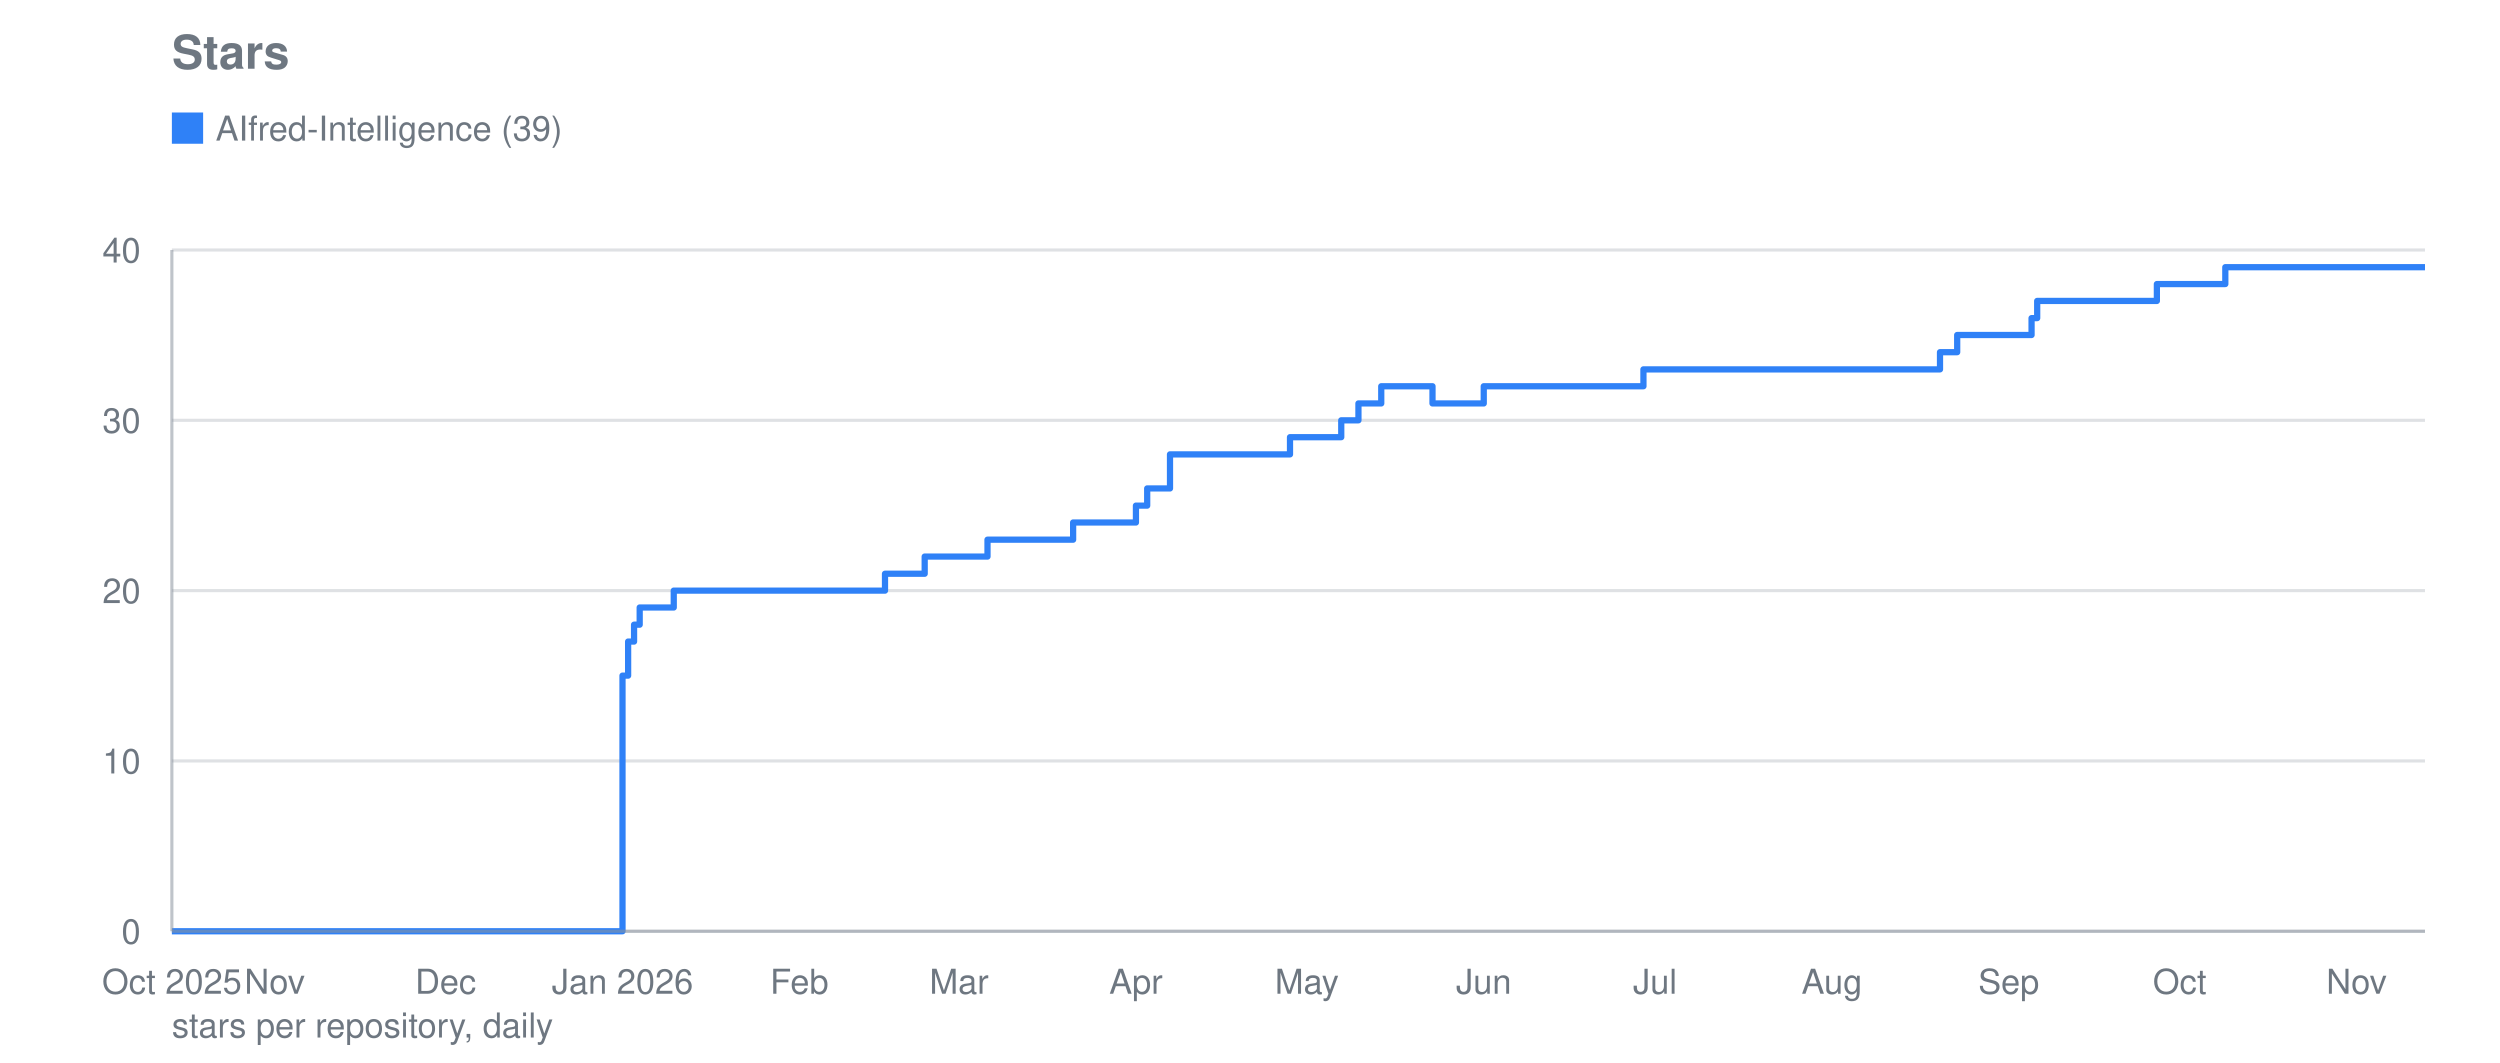
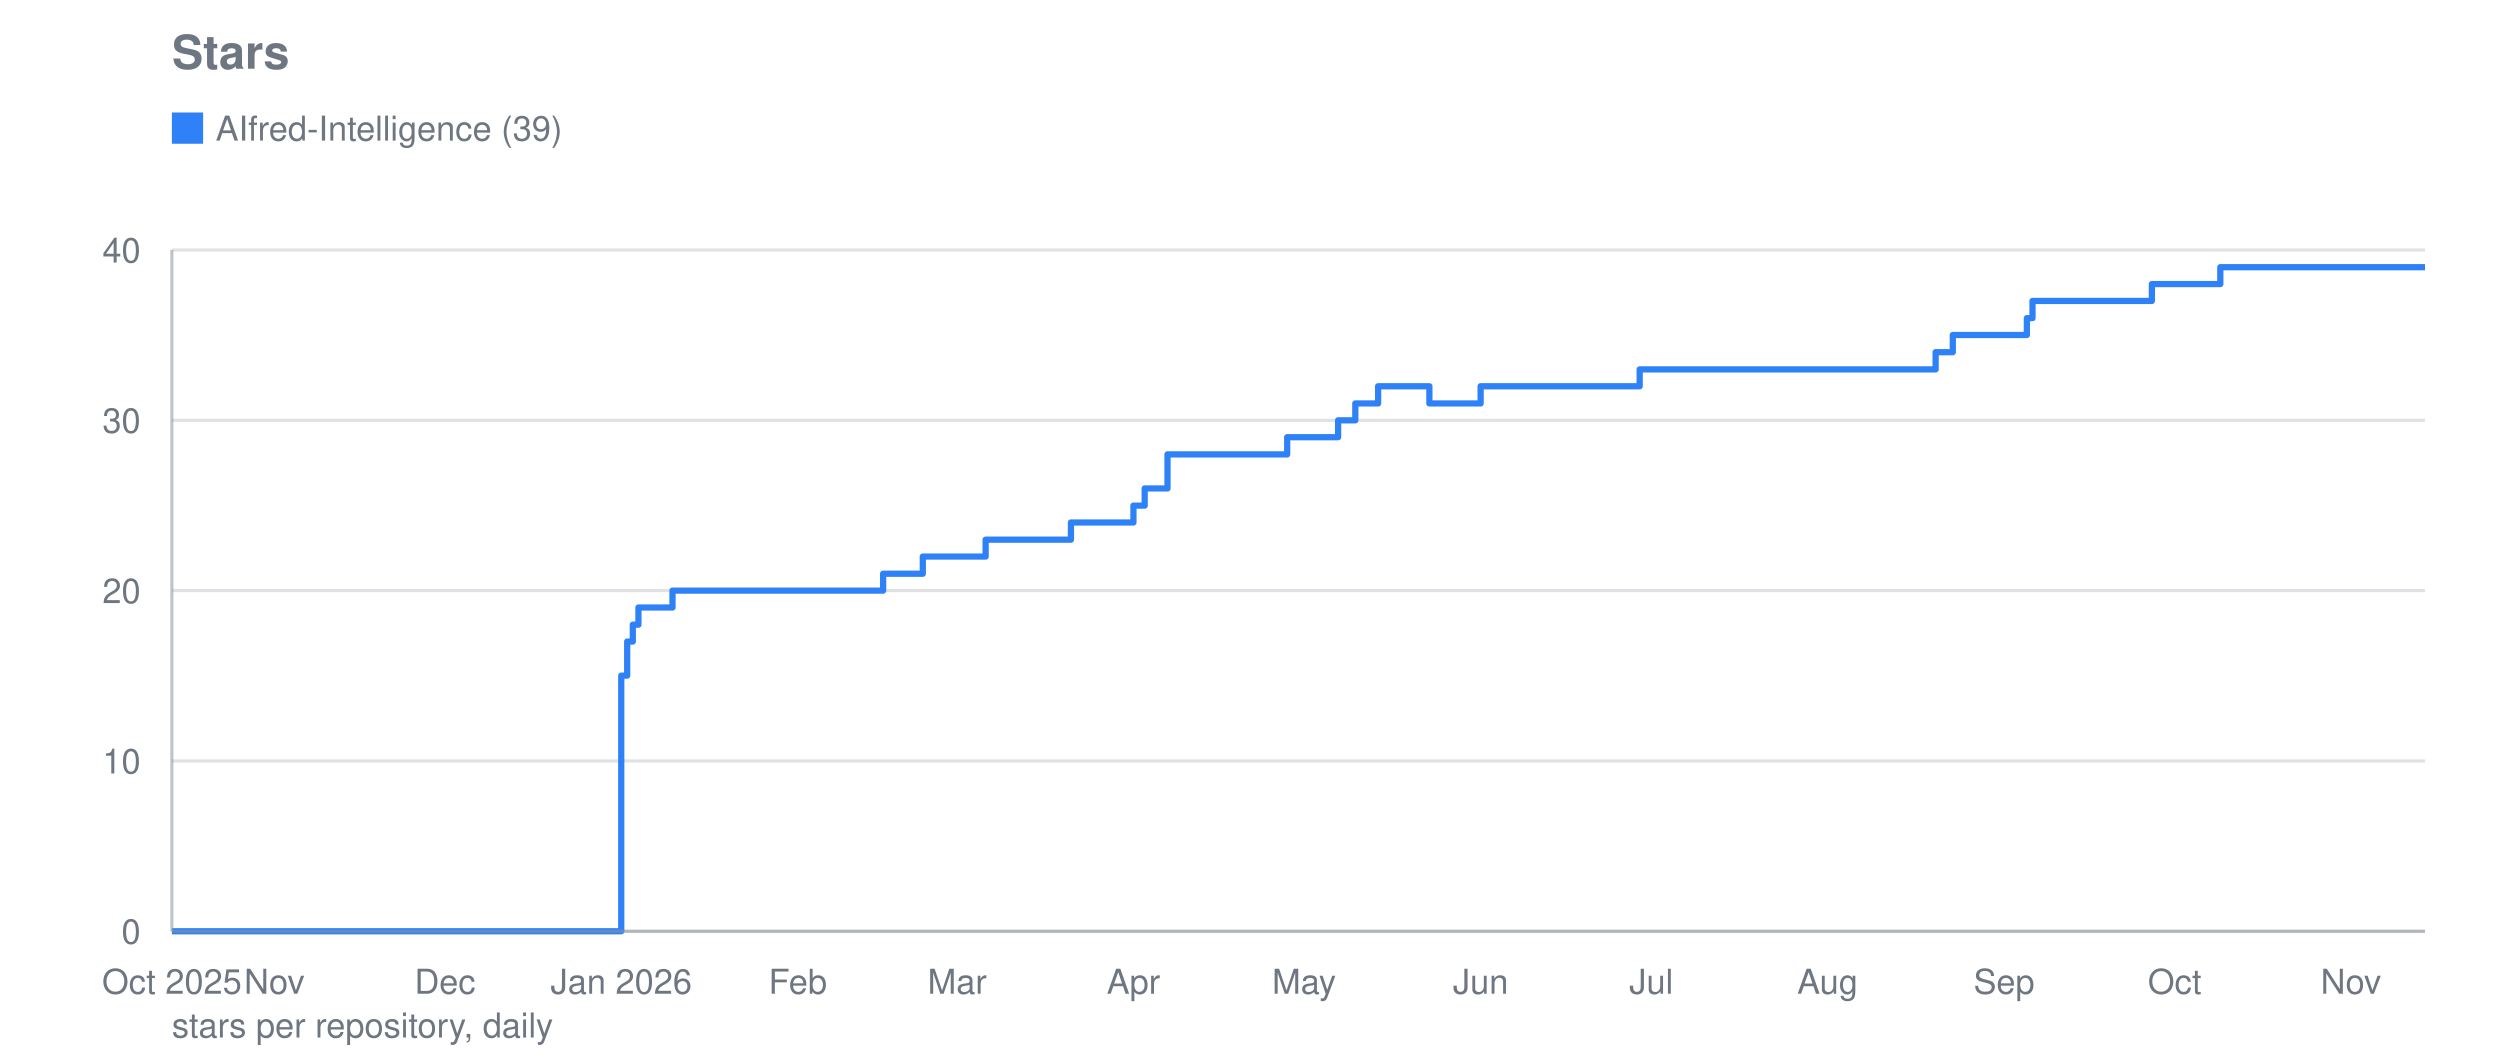
<svg xmlns="http://www.w3.org/2000/svg" viewBox="0 0 800 340" width="800" height="340" role="img" aria-label="Stars">
  <text font-family="system-ui, -apple-system, Segoe UI, Helvetica, Arial, sans-serif" font-size="15" font-weight="600" fill="#6e7781" x="55" y="22">Stars</text>
  <line stroke="#8b949e" stroke-width="1" opacity="0.28" x1="55" y1="298.0" x2="776" y2="298.0" />
  <text font-family="system-ui, -apple-system, Segoe UI, Helvetica, Arial, sans-serif" font-size="11" fill="#6e7781" x="45" y="302.0" text-anchor="end">0</text>
  <line stroke="#8b949e" stroke-width="1" opacity="0.28" x1="55" y1="243.5" x2="776" y2="243.5" />
  <text font-family="system-ui, -apple-system, Segoe UI, Helvetica, Arial, sans-serif" font-size="11" fill="#6e7781" x="45" y="247.5" text-anchor="end">10</text>
  <line stroke="#8b949e" stroke-width="1" opacity="0.28" x1="55" y1="189.0" x2="776" y2="189.0" />
  <text font-family="system-ui, -apple-system, Segoe UI, Helvetica, Arial, sans-serif" font-size="11" fill="#6e7781" x="45" y="193.0" text-anchor="end">20</text>
  <line stroke="#8b949e" stroke-width="1" opacity="0.28" x1="55" y1="134.5" x2="776" y2="134.5" />
  <text font-family="system-ui, -apple-system, Segoe UI, Helvetica, Arial, sans-serif" font-size="11" fill="#6e7781" x="45" y="138.5" text-anchor="end">30</text>
  <line stroke="#8b949e" stroke-width="1" opacity="0.28" x1="55" y1="80.0" x2="776" y2="80.0" />
  <text font-family="system-ui, -apple-system, Segoe UI, Helvetica, Arial, sans-serif" font-size="11" fill="#6e7781" x="45" y="84.0" text-anchor="end">40</text>
  <text font-family="system-ui, -apple-system, Segoe UI, Helvetica, Arial, sans-serif" font-size="11" fill="#6e7781" x="55.0" y="318" text-anchor="middle">Oct 2025</text>
-   <text font-family="system-ui, -apple-system, Segoe UI, Helvetica, Arial, sans-serif" font-size="11" fill="#6e7781" x="87.9" y="318" text-anchor="middle">Nov</text>
-   <text font-family="system-ui, -apple-system, Segoe UI, Helvetica, Arial, sans-serif" font-size="11" fill="#6e7781" x="142.6" y="318" text-anchor="middle">Dec</text>
-   <text font-family="system-ui, -apple-system, Segoe UI, Helvetica, Arial, sans-serif" font-size="11" fill="#6e7781" x="199.2" y="318" text-anchor="middle">Jan 2026</text>
-   <text font-family="system-ui, -apple-system, Segoe UI, Helvetica, Arial, sans-serif" font-size="11" fill="#6e7781" x="255.8" y="318" text-anchor="middle">Feb</text>
-   <text font-family="system-ui, -apple-system, Segoe UI, Helvetica, Arial, sans-serif" font-size="11" fill="#6e7781" x="306.9" y="318" text-anchor="middle">Mar</text>
-   <text font-family="system-ui, -apple-system, Segoe UI, Helvetica, Arial, sans-serif" font-size="11" fill="#6e7781" x="363.5" y="318" text-anchor="middle">Apr</text>
-   <text font-family="system-ui, -apple-system, Segoe UI, Helvetica, Arial, sans-serif" font-size="11" fill="#6e7781" x="418.2" y="318" text-anchor="middle">May</text>
-   <text font-family="system-ui, -apple-system, Segoe UI, Helvetica, Arial, sans-serif" font-size="11" fill="#6e7781" x="474.8" y="318" text-anchor="middle">Jun</text>
-   <text font-family="system-ui, -apple-system, Segoe UI, Helvetica, Arial, sans-serif" font-size="11" fill="#6e7781" x="529.6" y="318" text-anchor="middle">Jul</text>
-   <text font-family="system-ui, -apple-system, Segoe UI, Helvetica, Arial, sans-serif" font-size="11" fill="#6e7781" x="586.2" y="318" text-anchor="middle">Aug</text>
-   <text font-family="system-ui, -apple-system, Segoe UI, Helvetica, Arial, sans-serif" font-size="11" fill="#6e7781" x="642.8" y="318" text-anchor="middle">Sep</text>
-   <text font-family="system-ui, -apple-system, Segoe UI, Helvetica, Arial, sans-serif" font-size="11" fill="#6e7781" x="697.5" y="318" text-anchor="middle">Oct</text>
-   <text font-family="system-ui, -apple-system, Segoe UI, Helvetica, Arial, sans-serif" font-size="11" fill="#6e7781" x="754.1" y="318" text-anchor="middle">Nov</text>
-   <polyline fill="none" stroke="#2f81f7" stroke-width="2" stroke-linejoin="round" points="55.0,298.0 199.2,298.0 199.2,216.2 201.0,216.2 201.0,205.3 202.9,205.3 202.9,199.9 204.7,199.9 204.7,194.4 215.6,194.4 215.6,189.0 283.2,189.0 283.2,183.6 295.9,183.6 295.9,178.1 297.8,178.1 297.8,178.1 299.6,178.1 299.6,178.1 301.4,178.1 301.4,178.1 303.2,178.1 303.2,178.1 305.1,178.1 305.1,178.1 306.9,178.1 306.9,178.1 308.7,178.1 308.7,178.1 310.5,178.1 310.5,178.1 312.4,178.1 312.4,178.1 314.2,178.1 314.2,178.1 316.0,178.1 316.0,172.7 317.8,172.7 317.8,172.7 319.7,172.7 319.7,172.7 321.5,172.7 321.5,172.7 323.3,172.7 323.3,172.7 325.1,172.7 325.1,172.7 327.0,172.7 327.0,172.7 328.8,172.7 328.8,172.7 330.6,172.7 330.6,172.7 332.4,172.7 332.4,172.7 334.3,172.7 334.3,172.7 336.1,172.7 336.1,172.7 337.9,172.7 337.9,172.7 339.7,172.7 339.7,172.7 341.6,172.7 341.6,172.7 343.4,172.7 343.4,167.2 345.2,167.2 345.2,167.2 347.1,167.2 347.1,167.2 348.9,167.2 348.9,167.2 350.7,167.2 350.7,167.2 352.5,167.2 352.5,167.2 354.4,167.2 354.4,167.2 356.2,167.2 356.2,167.2 358.0,167.2 358.0,167.2 363.5,167.2 363.5,161.8 365.3,161.8 365.3,161.8 367.1,161.8 367.1,156.3 369.0,156.3 369.0,156.3 370.8,156.3 370.8,156.3 374.4,156.3 374.4,145.4 376.3,145.4 376.3,145.4 378.1,145.4 378.1,145.4 379.9,145.4 379.9,145.4 381.7,145.4 381.7,145.4 383.6,145.4 383.6,145.4 385.4,145.4 385.4,145.4 387.2,145.4 387.2,145.4 389.0,145.4 389.0,145.4 390.9,145.4 390.9,145.4 392.7,145.4 392.7,145.4 394.5,145.4 394.5,145.4 396.3,145.4 396.3,145.4 398.2,145.4 398.2,145.4 400.0,145.4 400.0,145.4 401.8,145.4 401.8,145.4 403.6,145.4 403.6,145.4 405.5,145.4 405.5,145.4 407.3,145.4 407.3,145.4 409.1,145.4 409.1,145.4 410.9,145.4 410.9,145.4 412.8,145.4 412.8,139.9 414.6,139.9 414.6,139.9 416.4,139.9 416.4,139.9 418.2,139.9 418.2,139.9 420.1,139.9 420.1,139.9 421.9,139.9 421.9,139.9 423.7,139.9 423.7,139.9 425.5,139.9 425.5,139.9 427.4,139.9 427.4,139.9 429.2,139.9 429.2,134.5 431.0,134.5 431.0,134.5 432.8,134.5 432.8,134.5 434.7,134.5 434.7,129.1 436.5,129.1 436.5,129.1 438.3,129.1 438.3,129.1 440.1,129.1 440.1,129.1 442.0,129.1 442.0,123.6 443.8,123.6 443.8,123.6 445.6,123.6 445.6,123.6 447.4,123.6 447.4,123.6 449.3,123.6 449.3,123.6 451.1,123.6 451.1,123.6 452.9,123.6 452.9,123.6 454.7,123.6 454.7,123.6 456.6,123.6 456.6,123.6 458.4,123.6 458.4,129.1 460.2,129.1 460.2,129.1 462.0,129.1 462.0,129.1 463.9,129.1 463.9,129.1 465.7,129.1 465.7,129.1 467.5,129.1 467.5,129.1 469.3,129.1 469.3,129.1 471.2,129.1 471.2,129.1 473.0,129.1 473.0,129.1 474.8,129.1 474.8,123.6 476.6,123.6 476.6,123.6 478.5,123.6 478.5,123.6 480.3,123.6 480.3,123.6 482.1,123.6 482.1,123.6 483.9,123.6 483.9,123.6 485.8,123.6 485.8,123.6 487.6,123.6 487.6,123.6 489.4,123.6 489.4,123.6 491.3,123.6 491.3,123.6 493.1,123.6 493.1,123.6 494.9,123.6 494.9,123.6 496.7,123.6 496.7,123.6 498.6,123.6 498.6,123.6 500.4,123.6 500.4,123.6 502.2,123.6 502.2,123.6 504.0,123.6 504.0,123.6 505.9,123.6 505.9,123.6 507.7,123.6 507.7,123.6 509.5,123.6 509.5,123.6 511.3,123.6 511.3,123.6 513.2,123.6 513.2,123.6 515.0,123.6 515.0,123.6 516.8,123.6 516.8,123.6 518.6,123.6 518.6,123.6 520.5,123.6 520.5,123.6 522.3,123.6 522.3,123.6 524.1,123.6 524.1,123.6 525.9,123.6 525.9,118.2 527.8,118.2 527.8,118.2 529.6,118.2 529.6,118.2 531.4,118.2 531.4,118.2 533.2,118.2 533.2,118.2 535.1,118.2 535.1,118.2 536.9,118.2 536.9,118.2 538.7,118.2 538.7,118.2 540.5,118.2 540.5,118.2 542.4,118.2 542.4,118.2 544.2,118.2 544.2,118.2 546.0,118.2 546.0,118.2 547.8,118.2 547.8,118.2 549.7,118.2 549.7,118.2 551.5,118.2 551.5,118.2 553.3,118.2 553.3,118.2 555.1,118.2 555.1,118.2 557.0,118.2 557.0,118.2 558.8,118.2 558.8,118.2 560.6,118.2 560.6,118.2 562.4,118.2 562.4,118.2 564.3,118.2 564.3,118.2 566.1,118.2 566.1,118.2 567.9,118.2 567.9,118.2 569.7,118.2 569.7,118.2 571.6,118.2 571.6,118.2 573.4,118.2 573.4,118.2 575.2,118.2 575.2,118.2 577.0,118.2 577.0,118.2 578.9,118.2 578.9,118.2 580.7,118.2 580.7,118.2 582.5,118.2 582.5,118.2 584.3,118.2 584.3,118.2 586.2,118.2 586.2,118.2 588.0,118.2 588.0,118.2 589.8,118.2 589.8,118.2 591.6,118.2 591.6,118.2 593.5,118.2 593.5,118.2 595.3,118.2 595.3,118.2 597.1,118.2 597.1,118.2 598.9,118.2 598.9,118.2 600.8,118.2 600.8,118.2 602.6,118.2 602.6,118.2 604.4,118.2 604.4,118.2 606.2,118.2 606.2,118.2 608.1,118.2 608.1,118.2 609.9,118.2 609.9,118.2 611.7,118.2 611.7,118.2 613.5,118.2 613.5,118.2 615.4,118.2 615.4,118.2 617.2,118.2 617.2,118.2 619.0,118.2 619.0,118.2 620.8,118.2 620.8,112.7 622.7,112.7 622.7,112.7 624.5,112.7 624.5,112.7 626.3,112.7 626.3,107.2 628.1,107.2 628.1,107.2 630.0,107.2 630.0,107.2 631.8,107.2 631.8,107.2 633.6,107.2 633.6,107.2 635.5,107.2 635.5,107.2 637.3,107.2 637.3,107.2 639.1,107.2 639.1,107.2 640.9,107.2 640.9,107.2 642.8,107.2 642.8,107.2 644.6,107.2 644.6,107.2 646.4,107.2 646.4,107.2 648.2,107.2 648.2,107.2 650.1,107.2 650.1,101.8 651.9,101.8 651.9,96.3 653.7,96.3 653.7,96.3 655.5,96.3 655.5,96.3 657.4,96.3 657.4,96.3 659.2,96.3 659.2,96.3 661.0,96.3 661.0,96.3 662.8,96.3 662.8,96.3 664.7,96.3 664.7,96.3 666.5,96.3 666.5,96.3 668.3,96.3 668.3,96.3 670.1,96.3 670.1,96.3 672.0,96.3 672.0,96.3 673.8,96.3 673.8,96.3 675.6,96.3 675.6,96.3 677.4,96.3 677.4,96.3 679.3,96.3 679.3,96.3 681.1,96.3 681.1,96.3 682.9,96.3 682.9,96.3 684.7,96.3 684.7,96.3 686.6,96.3 686.6,96.3 688.4,96.3 688.4,96.3 690.2,96.3 690.2,90.9 692.0,90.9 692.0,90.9 693.9,90.9 693.9,90.9 695.7,90.9 695.7,90.9 697.5,90.9 697.5,90.9 699.3,90.9 699.3,90.9 701.2,90.9 701.2,90.9 703.0,90.9 703.0,90.9 704.8,90.9 704.8,90.9 706.6,90.9 706.6,90.9 708.5,90.9 708.5,90.9 710.3,90.9 710.3,90.9 712.1,90.9 712.1,85.5 713.9,85.5 713.9,85.5 715.8,85.5 715.8,85.5 717.6,85.5 717.6,85.5 719.4,85.5 719.4,85.5 721.2,85.5 721.2,85.5 723.1,85.5 723.1,85.5 724.9,85.5 724.9,85.5 726.7,85.5 726.7,85.5 728.5,85.5 728.5,85.5 730.4,85.5 730.4,85.5 732.2,85.5 732.2,85.5 734.0,85.5 734.0,85.5 735.8,85.5 735.8,85.5 737.7,85.5 737.7,85.5 739.5,85.5 739.5,85.5 741.3,85.5 741.3,85.5 743.1,85.5 743.1,85.5 745.0,85.5 745.0,85.5 746.8,85.5 746.8,85.5 748.6,85.5 748.6,85.5 750.4,85.5 750.4,85.5 752.3,85.5 752.3,85.5 754.1,85.5 754.1,85.5 755.9,85.5 755.9,85.5 757.7,85.5 757.7,85.5 759.6,85.5 759.6,85.5 761.4,85.5 761.4,85.5 763.2,85.5 763.2,85.5 765.0,85.5 765.0,85.5 766.9,85.5 766.9,85.5 768.7,85.5 768.7,85.5 770.5,85.5 770.5,85.5 772.3,85.5 772.3,85.5 774.2,85.5 774.2,85.5 776.0,85.5 776.0,85.5" />
+   <text font-family="system-ui, -apple-system, Segoe UI, Helvetica, Arial, sans-serif" font-size="11" fill="#6e7781" x="87.8" y="318" text-anchor="middle">Nov</text>
+   <text font-family="system-ui, -apple-system, Segoe UI, Helvetica, Arial, sans-serif" font-size="11" fill="#6e7781" x="142.4" y="318" text-anchor="middle">Dec</text>
+   <text font-family="system-ui, -apple-system, Segoe UI, Helvetica, Arial, sans-serif" font-size="11" fill="#6e7781" x="198.8" y="318" text-anchor="middle">Jan 2026</text>
+   <text font-family="system-ui, -apple-system, Segoe UI, Helvetica, Arial, sans-serif" font-size="11" fill="#6e7781" x="255.3" y="318" text-anchor="middle">Feb</text>
+   <text font-family="system-ui, -apple-system, Segoe UI, Helvetica, Arial, sans-serif" font-size="11" fill="#6e7781" x="306.3" y="318" text-anchor="middle">Mar</text>
+   <text font-family="system-ui, -apple-system, Segoe UI, Helvetica, Arial, sans-serif" font-size="11" fill="#6e7781" x="362.7" y="318" text-anchor="middle">Apr</text>
+   <text font-family="system-ui, -apple-system, Segoe UI, Helvetica, Arial, sans-serif" font-size="11" fill="#6e7781" x="417.3" y="318" text-anchor="middle">May</text>
+   <text font-family="system-ui, -apple-system, Segoe UI, Helvetica, Arial, sans-serif" font-size="11" fill="#6e7781" x="473.8" y="318" text-anchor="middle">Jun</text>
+   <text font-family="system-ui, -apple-system, Segoe UI, Helvetica, Arial, sans-serif" font-size="11" fill="#6e7781" x="528.4" y="318" text-anchor="middle">Jul</text>
+   <text font-family="system-ui, -apple-system, Segoe UI, Helvetica, Arial, sans-serif" font-size="11" fill="#6e7781" x="584.8" y="318" text-anchor="middle">Aug</text>
+   <text font-family="system-ui, -apple-system, Segoe UI, Helvetica, Arial, sans-serif" font-size="11" fill="#6e7781" x="641.3" y="318" text-anchor="middle">Sep</text>
+   <text font-family="system-ui, -apple-system, Segoe UI, Helvetica, Arial, sans-serif" font-size="11" fill="#6e7781" x="695.9" y="318" text-anchor="middle">Oct</text>
+   <text font-family="system-ui, -apple-system, Segoe UI, Helvetica, Arial, sans-serif" font-size="11" fill="#6e7781" x="752.3" y="318" text-anchor="middle">Nov</text>
+   <polyline fill="none" stroke="#2f81f7" stroke-width="2" stroke-linejoin="round" points="55.0,298.0 198.8,298.0 198.8,216.2 200.7,216.2 200.7,205.3 202.5,205.3 202.5,199.9 204.3,199.9 204.3,194.4 215.2,194.4 215.2,189.0 282.6,189.0 282.6,183.6 295.3,183.6 295.3,178.1 297.2,178.1 297.2,178.1 299.0,178.1 299.0,178.1 300.8,178.1 300.8,178.1 302.6,178.1 302.6,178.1 304.4,178.1 304.4,178.1 306.3,178.1 306.3,178.1 308.1,178.1 308.1,178.1 309.9,178.1 309.9,178.1 311.7,178.1 311.7,178.1 313.5,178.1 313.5,178.1 315.4,178.1 315.4,172.7 317.2,172.7 317.2,172.7 319.0,172.7 319.0,172.7 320.8,172.7 320.8,172.7 322.6,172.7 322.6,172.7 324.5,172.7 324.5,172.7 326.3,172.7 326.3,172.7 328.1,172.7 328.1,172.7 329.9,172.7 329.9,172.7 331.7,172.7 331.7,172.7 333.6,172.7 333.6,172.7 335.4,172.7 335.4,172.7 337.2,172.7 337.2,172.7 339.0,172.7 339.0,172.7 340.9,172.7 340.9,172.7 342.7,172.7 342.7,167.2 344.5,167.2 344.5,167.2 346.3,167.2 346.3,167.2 348.1,167.2 348.1,167.2 350.0,167.2 350.0,167.2 351.8,167.2 351.8,167.2 353.6,167.2 353.6,167.2 355.4,167.2 355.4,167.2 357.2,167.2 357.2,167.2 362.7,167.2 362.7,161.8 364.5,161.8 364.5,161.8 366.3,161.8 366.3,156.3 368.2,156.3 368.2,156.3 370.0,156.3 370.0,156.3 373.6,156.3 373.6,145.4 375.4,145.4 375.4,145.4 377.3,145.4 377.3,145.4 379.1,145.4 379.1,145.4 380.9,145.4 380.9,145.4 382.7,145.4 382.7,145.4 384.5,145.4 384.5,145.4 386.4,145.4 386.4,145.4 388.2,145.4 388.2,145.4 390.0,145.4 390.0,145.4 391.8,145.4 391.8,145.4 393.7,145.4 393.7,145.4 395.5,145.4 395.5,145.4 397.3,145.4 397.3,145.4 399.1,145.4 399.1,145.4 400.9,145.4 400.9,145.4 402.8,145.4 402.8,145.4 404.6,145.4 404.6,145.4 406.4,145.4 406.4,145.4 408.2,145.4 408.2,145.4 410.0,145.4 410.0,145.4 411.9,145.4 411.9,139.9 413.7,139.9 413.7,139.9 415.5,139.9 415.5,139.9 417.3,139.9 417.3,139.9 419.1,139.9 419.1,139.9 421.0,139.9 421.0,139.9 422.8,139.9 422.8,139.9 424.6,139.9 424.6,139.9 426.4,139.9 426.4,139.9 428.2,139.9 428.2,134.5 430.1,134.5 430.1,134.5 431.9,134.5 431.9,134.5 433.7,134.5 433.7,129.1 435.5,129.1 435.5,129.1 437.3,129.1 437.3,129.1 439.2,129.1 439.2,129.1 441.0,129.1 441.0,123.6 442.8,123.6 442.8,123.6 444.6,123.6 444.6,123.6 446.5,123.6 446.5,123.6 448.3,123.6 448.3,123.6 450.1,123.6 450.1,123.6 451.9,123.6 451.9,123.6 453.7,123.6 453.7,123.6 455.6,123.6 455.6,123.6 457.4,123.6 457.4,129.1 459.2,129.1 459.2,129.1 461.0,129.1 461.0,129.1 462.8,129.1 462.8,129.1 464.7,129.1 464.7,129.1 466.5,129.1 466.5,129.1 468.3,129.1 468.3,129.1 470.1,129.1 470.1,129.1 471.9,129.1 471.9,129.1 473.8,129.1 473.8,123.6 475.6,123.6 475.6,123.6 477.4,123.6 477.4,123.6 479.2,123.6 479.2,123.6 481.0,123.6 481.0,123.6 482.9,123.6 482.9,123.6 484.7,123.6 484.7,123.6 486.5,123.6 486.5,123.6 488.3,123.6 488.3,123.6 490.1,123.6 490.1,123.6 492.0,123.6 492.0,123.6 493.8,123.6 493.8,123.6 495.6,123.6 495.6,123.6 497.4,123.6 497.4,123.6 499.3,123.6 499.3,123.6 501.1,123.6 501.1,123.6 502.9,123.6 502.9,123.6 504.7,123.6 504.7,123.6 506.5,123.6 506.5,123.6 508.4,123.6 508.4,123.6 510.2,123.6 510.2,123.6 512.0,123.6 512.0,123.6 513.8,123.6 513.8,123.6 515.6,123.6 515.6,123.6 517.5,123.6 517.5,123.6 519.3,123.6 519.3,123.6 521.1,123.6 521.1,123.6 522.9,123.6 522.9,123.6 524.7,123.6 524.7,118.2 526.6,118.2 526.6,118.2 528.4,118.2 528.4,118.2 530.2,118.2 530.2,118.2 532.0,118.2 532.0,118.2 533.8,118.2 533.8,118.2 535.7,118.2 535.7,118.2 537.5,118.2 537.5,118.2 539.3,118.2 539.3,118.2 541.1,118.2 541.1,118.2 542.9,118.2 542.9,118.2 544.8,118.2 544.8,118.2 546.6,118.2 546.6,118.2 548.4,118.2 548.4,118.2 550.2,118.2 550.2,118.2 552.1,118.2 552.1,118.2 553.9,118.2 553.9,118.2 555.7,118.2 555.7,118.2 557.5,118.2 557.5,118.2 559.3,118.2 559.3,118.2 561.2,118.2 561.2,118.2 563.0,118.2 563.0,118.2 564.8,118.2 564.8,118.2 566.6,118.2 566.6,118.2 568.4,118.2 568.4,118.2 570.3,118.2 570.3,118.2 572.1,118.2 572.1,118.2 573.9,118.2 573.9,118.2 575.7,118.2 575.7,118.2 577.5,118.2 577.5,118.2 579.4,118.2 579.4,118.2 581.2,118.2 581.2,118.2 583.0,118.2 583.0,118.2 584.8,118.2 584.8,118.2 586.6,118.2 586.6,118.2 588.5,118.2 588.5,118.2 590.3,118.2 590.3,118.2 592.1,118.2 592.1,118.2 593.9,118.2 593.9,118.2 595.8,118.2 595.8,118.2 597.6,118.2 597.6,118.2 599.4,118.2 599.4,118.2 601.2,118.2 601.2,118.2 603.0,118.2 603.0,118.2 604.9,118.2 604.9,118.2 606.7,118.2 606.7,118.2 608.5,118.2 608.5,118.2 610.3,118.2 610.3,118.2 612.1,118.2 612.1,118.2 614.0,118.2 614.0,118.2 615.8,118.2 615.8,118.2 617.6,118.2 617.6,118.2 619.4,118.2 619.4,112.7 621.2,112.7 621.2,112.7 623.1,112.7 623.1,112.7 624.9,112.7 624.9,107.2 626.7,107.2 626.7,107.2 628.5,107.2 628.5,107.2 630.3,107.2 630.3,107.2 632.2,107.2 632.2,107.2 634.0,107.2 634.0,107.2 635.8,107.2 635.8,107.2 637.6,107.2 637.6,107.2 639.4,107.2 639.4,107.2 641.3,107.2 641.3,107.2 643.1,107.2 643.1,107.2 644.9,107.2 644.9,107.2 646.7,107.2 646.7,107.2 648.6,107.2 648.6,101.8 650.4,101.8 650.4,96.3 652.2,96.3 652.2,96.3 654.0,96.3 654.0,96.3 655.8,96.3 655.8,96.3 657.7,96.3 657.7,96.3 659.5,96.3 659.5,96.3 661.3,96.3 661.3,96.3 663.1,96.3 663.1,96.3 664.9,96.3 664.9,96.3 666.8,96.3 666.8,96.3 668.6,96.3 668.6,96.3 670.4,96.3 670.4,96.3 672.2,96.3 672.2,96.3 674.0,96.3 674.0,96.3 675.9,96.3 675.9,96.3 677.7,96.3 677.7,96.3 679.5,96.3 679.5,96.3 681.3,96.3 681.3,96.3 683.1,96.3 683.1,96.3 685.0,96.3 685.0,96.3 686.8,96.3 686.8,96.3 688.6,96.3 688.6,90.9 690.4,90.9 690.4,90.9 692.2,90.9 692.2,90.9 694.1,90.9 694.1,90.9 695.9,90.9 695.9,90.9 697.7,90.9 697.7,90.9 699.5,90.9 699.5,90.9 701.4,90.9 701.4,90.9 703.2,90.9 703.2,90.9 705.0,90.9 705.0,90.9 706.8,90.9 706.8,90.9 708.6,90.9 708.6,90.9 710.5,90.9 710.5,85.5 712.3,85.5 712.3,85.5 714.1,85.5 714.1,85.5 715.9,85.5 715.9,85.5 717.7,85.5 717.7,85.5 719.6,85.5 719.6,85.5 721.4,85.5 721.4,85.5 723.2,85.5 723.2,85.5 725.0,85.5 725.0,85.5 726.8,85.5 726.8,85.5 728.7,85.5 728.7,85.5 730.5,85.5 730.5,85.5 732.3,85.5 732.3,85.5 734.1,85.5 734.1,85.5 735.9,85.5 735.9,85.5 737.8,85.5 737.8,85.5 739.6,85.5 739.6,85.5 741.4,85.5 741.4,85.5 743.2,85.5 743.2,85.5 745.0,85.5 745.0,85.5 746.9,85.5 746.9,85.5 748.7,85.5 748.7,85.5 750.5,85.5 750.5,85.5 752.3,85.5 752.3,85.5 754.2,85.5 754.2,85.5 756.0,85.5 756.0,85.5 757.8,85.5 757.8,85.5 759.6,85.5 759.6,85.5 761.4,85.5 761.4,85.5 763.3,85.5 763.3,85.5 765.1,85.5 765.1,85.5 766.9,85.5 766.9,85.5 768.7,85.5 768.7,85.5 770.5,85.5 770.5,85.5 772.4,85.5 772.4,85.5 774.2,85.5 774.2,85.5 776.0,85.5 776.0,85.5" />
  <rect fill="#2f81f7" x="55" y="36" width="10" height="10" />
  <text font-family="system-ui, -apple-system, Segoe UI, Helvetica, Arial, sans-serif" font-size="11" fill="#6e7781" x="69" y="45">AIfred-Intelligence (39)</text>
  <line stroke="#8b949e" stroke-width="1" opacity="0.55" x1="55" y1="80" x2="55" y2="298" />
  <line stroke="#8b949e" stroke-width="1" opacity="0.55" x1="55" y1="298" x2="776" y2="298" />
  <text font-family="system-ui, -apple-system, Segoe UI, Helvetica, Arial, sans-serif" font-size="11" fill="#6e7781" x="55" y="332">stars per repository, daily</text>
</svg>
